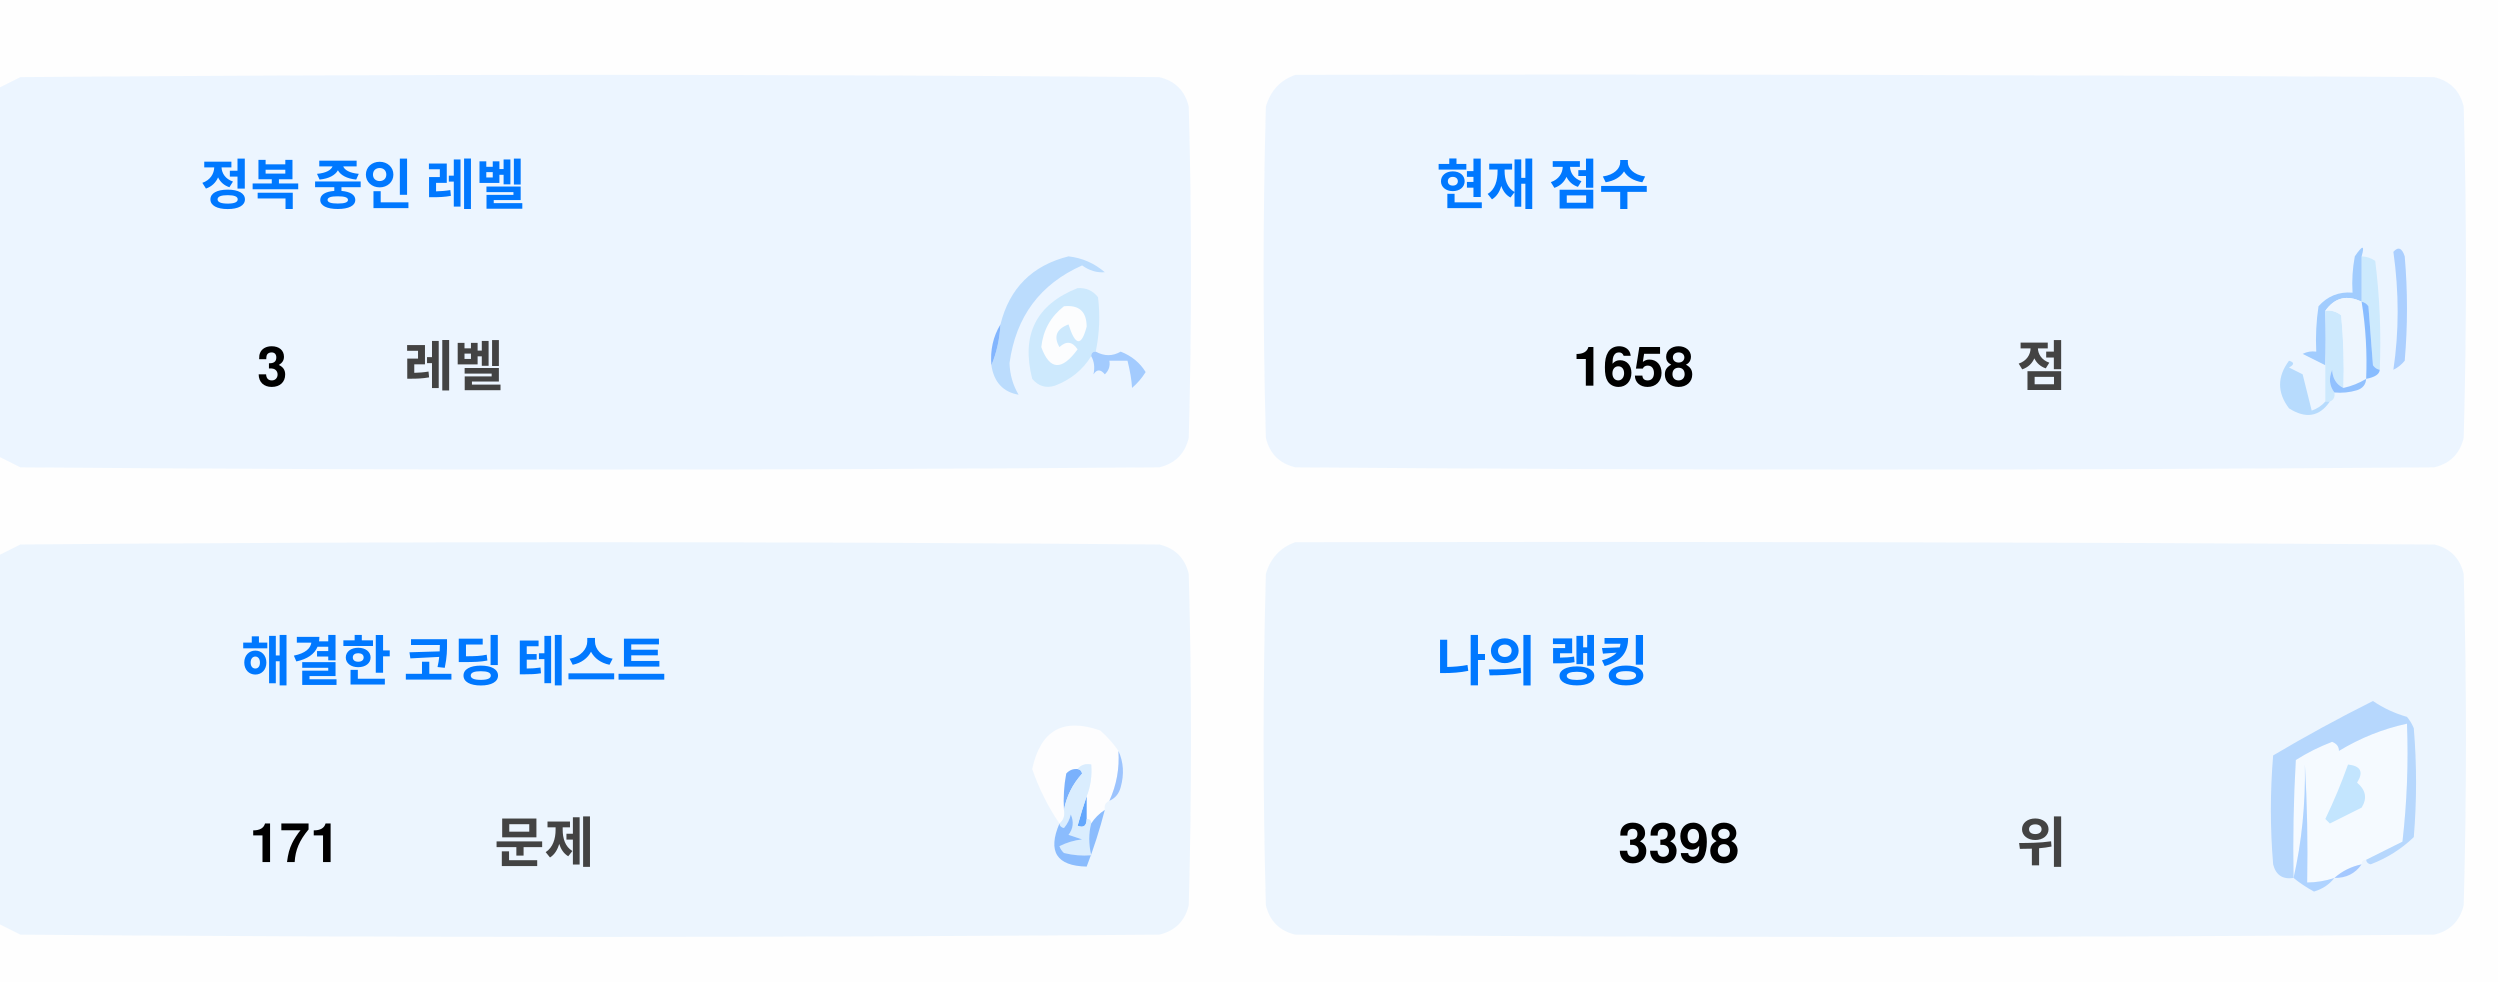
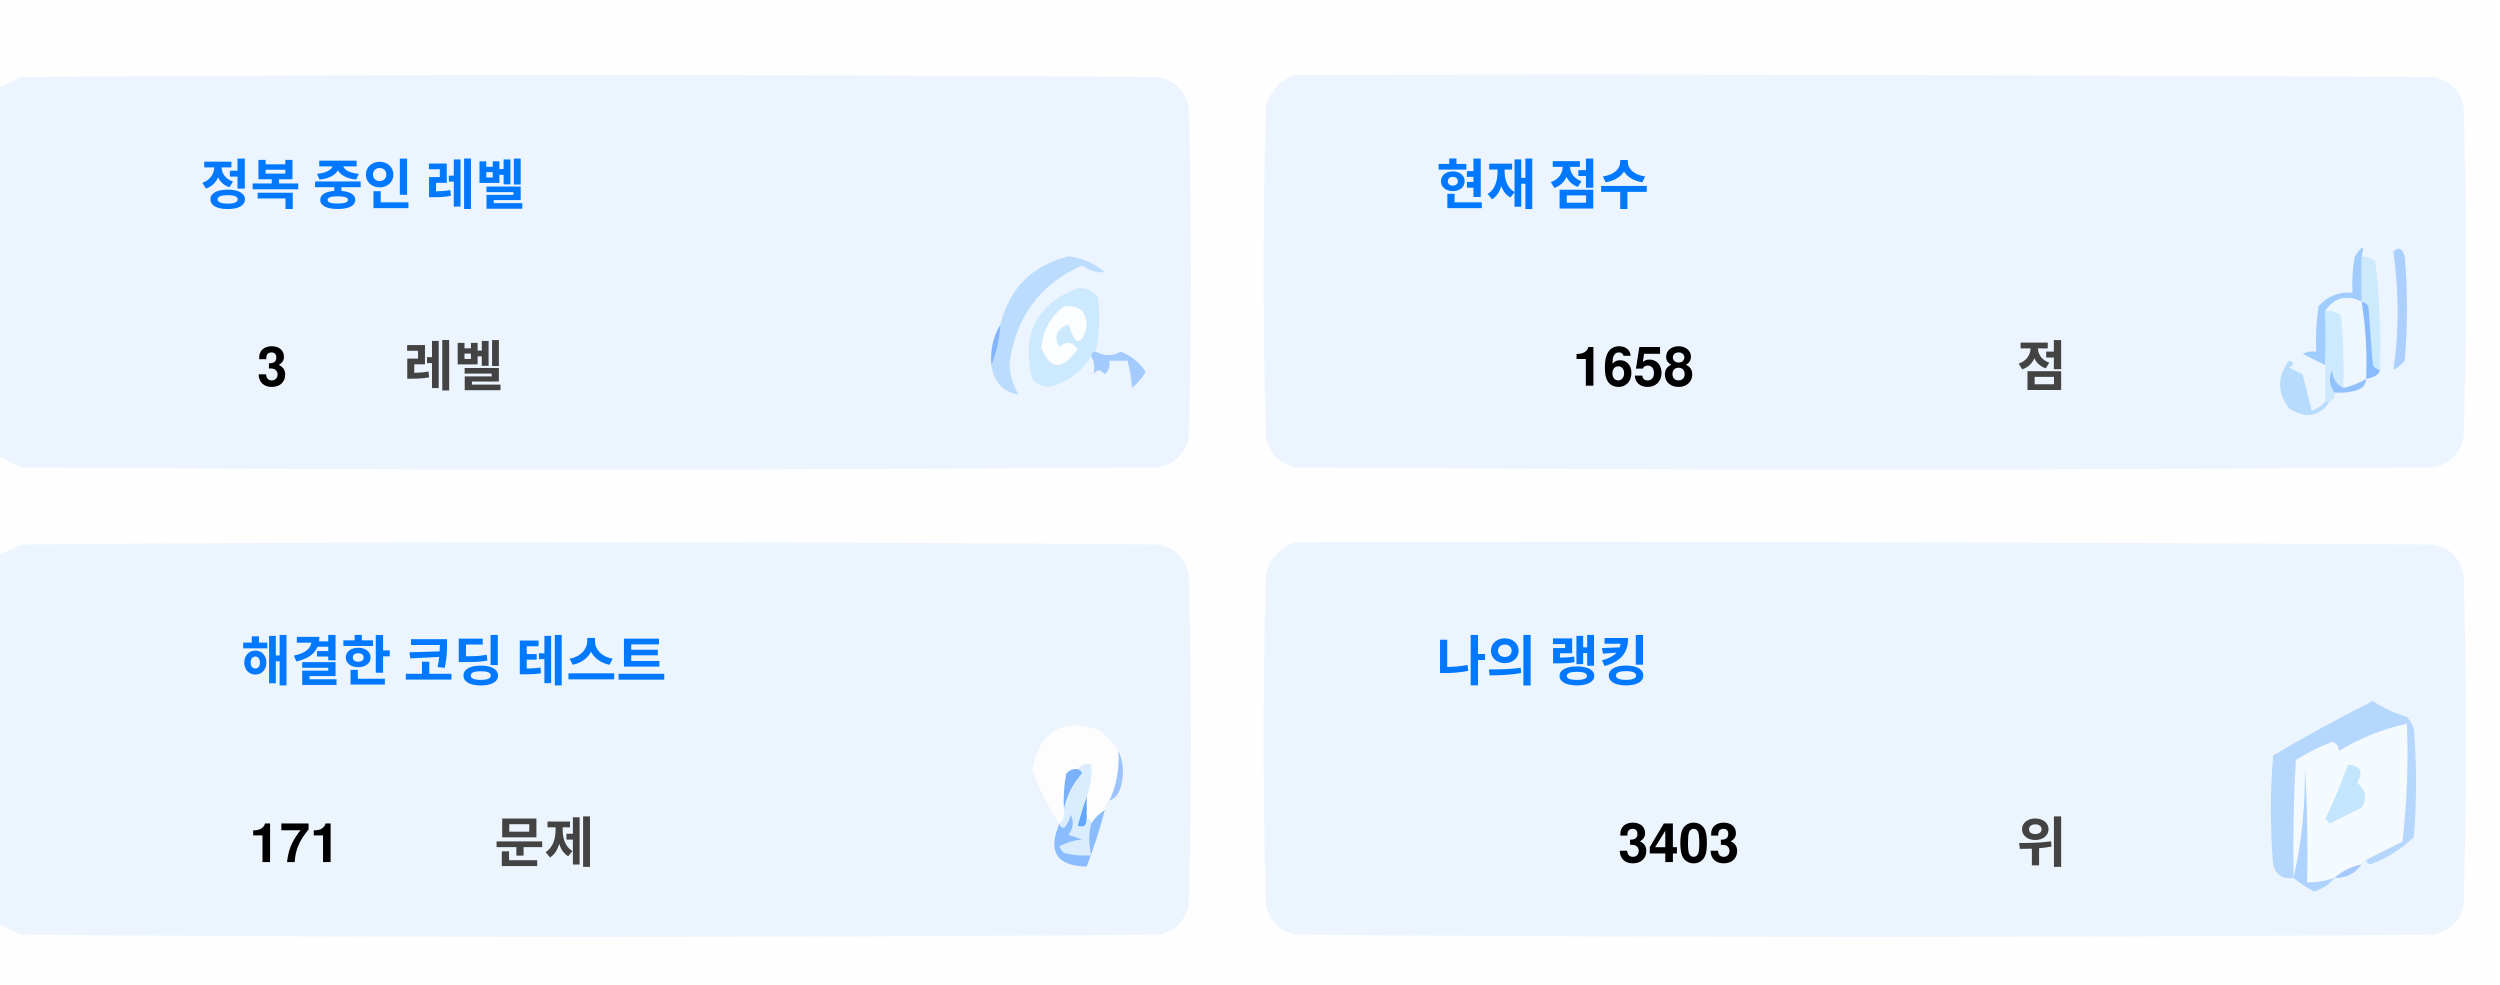
<svg xmlns="http://www.w3.org/2000/svg" version="1.1" width="551px" height="217px" style="shape-rendering:geometricPrecision; text-rendering:geometricPrecision; image-rendering:optimizeQuality; fill-rule:evenodd; clip-rule:evenodd">
  <style>.title {fill: #434343;font-size: 1rem;line-height: 1.5rem;font-weight: bold;font-family: -apple-system, BlinkMacSystemFont, Segoe UI, Helvetica, Arial, sans-serif, Apple Color Emoji, Segoe UI Emoji;}.desc {fill: #434343;font-size: 2.5rem;font-weight: bold;line-height: 1.5rem;font-family: -apple-system, BlinkMacSystemFont, Segoe UI, Helvetica, Arial, sans-serif, Apple Color Emoji, Segoe UI Emoji;}.desc-2 {fill: #434343;font-size: 1rem;font-weight: bold;line-height: 1.5rem;font-family: -apple-system, BlinkMacSystemFont, Segoe UI, Helvetica, Arial, sans-serif, Apple Color Emoji, Segoe UI Emoji;}.text, .desc {animation: twinkling 4s ease-in-out infinite;}@keyframes twinkling {40% { opacity: 1; }50% { opacity: 0.5; }60% { opacity: 1; }70% { opacity: 0.5; }80% { opacity: 1; }}</style>
  <g>
    <path style="opacity:1" fill="#fefefe" d="M -0.5,-0.5 C 183.167,-0.5 366.833,-0.5 550.5,-0.5C 550.5,71.833 550.5,144.167 550.5,216.5C 366.833,216.5 183.167,216.5 -0.5,216.5C -0.5,212.167 -0.5,207.833 -0.5,203.5C 1.14,204.32 2.807,205.153 4.5,206C 88.167,206.667 171.833,206.667 255.5,206C 259,205.167 261.167,203 262,199.5C 262.667,175.167 262.667,150.833 262,126.5C 261.167,123 259,120.833 255.5,120C 171.833,119.333 88.167,119.333 4.5,120C 2.807,120.847 1.14,121.68 -0.5,122.5C -0.5,115.167 -0.5,107.833 -0.5,100.5C 1.14,101.32 2.807,102.153 4.5,103C 88.167,103.667 171.833,103.667 255.5,103C 259,102.167 261.167,100 262,96.5C 262.667,72.167 262.667,47.833 262,23.5C 261.167,20 259,17.833 255.5,17C 171.833,16.333 88.167,16.333 4.5,17C 2.807,17.847 1.14,18.68 -0.5,19.5C -0.5,12.833 -0.5,6.167 -0.5,-0.5 Z" />
  </g>
  <g>
    <path style="opacity:1" fill="#ecf5ff" d="M -0.5,100.5 C -0.5,73.5 -0.5,46.5 -0.5,19.5C 1.14,18.68 2.807,17.847 4.5,17C 88.167,16.333 171.833,16.333 255.5,17C 259,17.833 261.167,20 262,23.5C 262.667,47.833 262.667,72.167 262,96.5C 261.167,100 259,102.167 255.5,103C 171.833,103.667 88.167,103.667 4.5,103C 2.807,102.153 1.14,101.32 -0.5,100.5 Z" />
  </g>
  <g>
    <path style="opacity:1" fill="#ecf5ff" d="M 285.5,16.5 C 369.167,16.333 452.834,16.5 536.5,17C 540,17.833 542.167,20 543,23.5C 543.667,47.833 543.667,72.167 543,96.5C 542.167,100 540,102.167 536.5,103C 452.833,103.667 369.167,103.667 285.5,103C 282,102.167 279.833,100 279,96.5C 278.333,72.167 278.333,47.833 279,23.5C 280.018,19.985 282.185,17.652 285.5,16.5 Z" />
  </g>
  <g>
    <path style="opacity:1" fill="#cdeafd" d="M 520.5,56.5 C 521.583,56.539 522.583,56.873 523.5,57.5C 524.498,65.472 524.831,73.472 524.5,81.5C 523.883,81.389 523.383,81.056 523,80.5C 522.667,76.167 522.333,71.833 522,67.5C 521.617,66.944 521.117,66.611 520.5,66.5C 520.5,63.167 520.5,59.833 520.5,56.5 Z" />
  </g>
  <g>
    <path style="opacity:1" fill="#abcfff" d="M 527.5,55.5 C 528.566,54.308 529.399,54.641 530,56.5C 530.667,64.167 530.667,71.833 530,79.5C 529.311,80.357 528.478,81.023 527.5,81.5C 528.758,73.08 528.758,64.414 527.5,55.5 Z" />
  </g>
  <g>
    <path style="opacity:1" fill="#bbdcfd" d="M 218.5,80.5 C 219.657,77.727 220.324,74.727 220.5,71.5C 222.49,63.51 227.49,58.51 235.5,56.5C 238.528,56.847 241.194,58.014 243.5,60C 241.744,60.141 240.078,59.641 238.5,58.5C 229.247,62.607 223.914,69.773 222.5,80C 222.565,82.526 223.232,84.859 224.5,87C 221.07,86.397 219.07,84.231 218.5,80.5 Z" />
  </g>
  <g>
    <path style="opacity:1" fill="#cde9fd" d="M 241.5,77.5 C 240.833,77.5 240.5,77.833 240.5,78.5C 238.628,81.529 235.961,83.695 232.5,85C 230.536,85.624 228.869,85.124 227.5,83.5C 225.021,73.791 228.354,67.124 237.5,63.5C 239.374,63.39 240.874,64.056 242,65.5C 242.497,69.524 242.331,73.524 241.5,77.5 Z" />
  </g>
  <g>
    <path style="opacity:1" fill="#fcfdfe" d="M 234.5,67.5 C 237.826,67.162 239.493,68.662 239.5,72C 238.334,76.434 237,76.267 235.5,71.5C 232.832,72.515 232.166,74.182 233.5,76.5C 235.017,75.089 236.351,75.256 237.5,77C 234.006,81.771 231.34,81.605 229.5,76.5C 229.904,72.771 231.571,69.771 234.5,67.5 Z" />
  </g>
  <g>
    <path style="opacity:1" fill="#a1ccfe" d="M 520.5,56.5 C 520.5,59.833 520.5,63.167 520.5,66.5C 517.238,64.922 514.572,65.589 512.5,68.5C 512.617,72.81 512.617,76.81 512.5,80.5C 510.86,79.68 509.193,78.847 507.5,78C 508.448,77.517 509.448,77.35 510.5,77.5C 510.335,74.15 510.502,70.817 511,67.5C 512.995,65.253 515.495,64.253 518.5,64.5C 518.336,61.813 518.503,59.146 519,56.5C 520.731,53.969 521.231,53.969 520.5,56.5 Z" />
  </g>
  <g>
    <path style="opacity:1" fill="#cde9fd" d="M 512.5,68.5 C 513.822,68.33 514.989,68.663 516,69.5C 516.499,74.823 516.666,80.156 516.5,85.5C 514.955,84.77 514.122,83.437 514,81.5C 513.22,83.387 513.387,85.054 514.5,86.5C 514.672,87.492 514.338,88.158 513.5,88.5C 513.167,88.5 512.833,88.5 512.5,88.5C 512.5,85.833 512.5,83.167 512.5,80.5C 512.617,76.81 512.617,72.81 512.5,68.5 Z" />
  </g>
  <g>
    <path style="opacity:1" fill="#eef6fe" d="M 520.5,66.5 C 521.407,72.106 521.74,77.773 521.5,83.5C 519.95,84.441 518.284,85.108 516.5,85.5C 516.666,80.156 516.499,74.823 516,69.5C 514.989,68.663 513.822,68.33 512.5,68.5C 514.572,65.589 517.238,64.922 520.5,66.5 Z" />
  </g>
  <g>
    <path style="opacity:1" fill="#88bcff" d="M 520.5,66.5 C 521.117,66.611 521.617,66.944 522,67.5C 522.333,71.833 522.667,76.167 523,80.5C 523.383,81.056 523.883,81.389 524.5,81.5C 524.445,82.469 523.445,83.136 521.5,83.5C 521.74,77.773 521.407,72.106 520.5,66.5 Z" />
  </g>
  <g>
    <path style="opacity:1" fill="#82b5fe" d="M 220.5,71.5 C 220.324,74.727 219.657,77.727 218.5,80.5C 218.215,77.171 218.882,74.171 220.5,71.5 Z" />
  </g>
  <g>
    <path style="opacity:1" fill="#a3cbfe" d="M 240.5,78.5 C 240.5,77.833 240.833,77.5 241.5,77.5C 243.391,78.536 245.224,78.536 247,77.5C 249.391,78.429 251.225,79.929 252.5,82C 251.681,83.319 250.681,84.486 249.5,85.5C 249.409,83.777 249.075,81.777 248.5,79.5C 247.167,79.5 245.833,79.5 244.5,79.5C 244.719,80.675 244.386,81.675 243.5,82.5C 242.575,81.359 241.741,81.359 241,82.5C 241.331,80.981 241.164,79.648 240.5,78.5 Z" />
  </g>
  <g>
    <path style="opacity:1" fill="#b7dbfd" d="M 512.5,88.5 C 512.833,88.5 513.167,88.5 513.5,88.5C 511.199,91.857 508.199,92.357 504.5,90C 501.872,86.535 501.872,83.035 504.5,79.5C 505.696,79.846 505.696,80.346 504.5,81C 505.5,81.5 506.5,82 507.5,82.5C 508.167,85.167 508.833,87.833 509.5,90.5C 510.739,90.058 511.739,89.391 512.5,88.5 Z" />
  </g>
  <g>
    <path style="opacity:1" fill="#92c1fe" d="M 516.5,85.5 C 518.284,85.108 519.95,84.441 521.5,83.5C 521.423,84.75 520.756,85.583 519.5,86C 517.866,86.493 516.199,86.66 514.5,86.5C 513.387,85.054 513.22,83.387 514,81.5C 514.122,83.437 514.955,84.77 516.5,85.5 Z" />
  </g>
  <g>
    <path style="opacity:1" fill="#ecf5fe" d="M -0.5,203.5 C -0.5,176.5 -0.5,149.5 -0.5,122.5C 1.14,121.68 2.807,120.847 4.5,120C 88.167,119.333 171.833,119.333 255.5,120C 259,120.833 261.167,123 262,126.5C 262.667,150.833 262.667,175.167 262,199.5C 261.167,203 259,205.167 255.5,206C 171.833,206.667 88.167,206.667 4.5,206C 2.807,205.153 1.14,204.32 -0.5,203.5 Z" />
  </g>
  <g>
    <path style="opacity:1" fill="#ecf5fe" d="M 285.5,119.5 C 369.167,119.333 452.834,119.5 536.5,120C 540,120.833 542.167,123 543,126.5C 543.667,150.833 543.667,175.167 543,199.5C 542.167,203 540,205.167 536.5,206C 452.833,206.667 369.167,206.667 285.5,206C 282,205.167 279.833,203 279,199.5C 278.333,175.167 278.333,150.833 279,126.5C 280.018,122.985 282.185,120.652 285.5,119.5 Z" />
  </g>
  <g>
    <path style="opacity:1" fill="#fdfdfe" d="M 246.5,165.5 C 246.758,169.367 246.092,173.034 244.5,176.5C 243.662,176.842 243.328,177.508 243.5,178.5C 242.272,179.306 241.272,180.306 240.5,181.5C 240.5,180.833 240.167,180.5 239.5,180.5C 239.5,178.833 239.5,177.167 239.5,175.5C 240.369,173.283 240.702,170.95 240.5,168.5C 239.209,168.263 238.209,168.596 237.5,169.5C 236.504,169.414 235.671,169.748 235,170.5C 234.503,173.146 234.336,175.813 234.5,178.5C 234.737,179.791 234.404,180.791 233.5,181.5C 230.986,177.806 228.986,173.806 227.5,169.5C 229.309,160.957 234.309,158.124 242.5,161C 244.07,162.397 245.404,163.897 246.5,165.5 Z" />
  </g>
  <g>
    <path style="opacity:1" fill="#f5faff" d="M 521.5,189.5 C 520.833,189.5 520.5,189.833 520.5,190.5C 518.181,190.992 516.181,191.992 514.5,193.5C 512.565,194.15 510.565,194.483 508.5,194.5C 508.666,185.827 508.5,177.16 508,168.5C 508.141,177.227 507.308,185.56 505.5,193.5C 505.334,184.827 505.5,176.16 506,167.5C 508.527,165.903 511.194,164.57 514,163.5C 515.011,163.892 515.511,164.559 515.5,165.5C 520.21,162.641 525.21,160.641 530.5,159.5C 530.831,168.192 530.498,176.859 529.5,185.5C 526.807,186.847 524.14,188.18 521.5,189.5 Z" />
  </g>
  <g>
    <path style="opacity:1" fill="#b6d7fd" d="M 521.5,189.5 C 524.14,188.18 526.807,186.847 529.5,185.5C 530.498,176.859 530.831,168.192 530.5,159.5C 525.21,160.641 520.21,162.641 515.5,165.5C 515.511,164.559 515.011,163.892 514,163.5C 511.194,164.57 508.527,165.903 506,167.5C 505.5,176.16 505.334,184.827 505.5,193.5C 503.089,193.863 501.589,192.863 501,190.5C 500.333,182.5 500.333,174.5 501,166.5C 508.173,162.246 515.507,158.246 523,154.5C 525.304,156.068 527.804,157.235 530.5,158C 531.126,158.75 531.626,159.584 532,160.5C 532.667,168.5 532.667,176.5 532,184.5C 529.292,187.111 526.125,189.111 522.5,190.5C 521.893,190.376 521.56,190.043 521.5,189.5 Z" />
  </g>
  <g>
    <path style="opacity:1" fill="#c3e5fe" d="M 517.5,168.5 C 520.317,168.801 520.984,170.134 519.5,172.5C 521.439,174.122 521.772,175.956 520.5,178C 518.167,179.167 515.833,180.333 513.5,181.5C 513.167,181.167 512.833,180.833 512.5,180.5C 514.414,176.515 516.081,172.515 517.5,168.5 Z" />
  </g>
  <g>
    <path style="opacity:1" fill="#7ab1fc" d="M 237.5,169.5 C 238.043,169.56 238.376,169.893 238.5,170.5C 236.395,172.836 235.062,175.503 234.5,178.5C 234.336,175.813 234.503,173.146 235,170.5C 235.671,169.748 236.504,169.414 237.5,169.5 Z" />
  </g>
  <g>
    <path style="opacity:1" fill="#afd3ff" d="M 514.5,193.5 C 513.378,194.947 511.878,195.947 510,196.5C 508.348,195.601 506.848,194.601 505.5,193.5C 507.308,185.56 508.141,177.227 508,168.5C 508.5,177.16 508.666,185.827 508.5,194.5C 510.565,194.483 512.565,194.15 514.5,193.5 Z" />
  </g>
  <g>
    <path style="opacity:1" fill="#9cc3fd" d="M 246.5,165.5 C 247.634,167.966 247.801,170.633 247,173.5C 246.623,174.942 245.79,175.942 244.5,176.5C 246.092,173.034 246.758,169.367 246.5,165.5 Z" />
  </g>
  <g>
    <path style="opacity:1" fill="#62a6fc" d="M 239.5,175.5 C 239.5,177.167 239.5,178.833 239.5,180.5C 239.483,182.028 238.816,182.528 237.5,182C 238.117,179.723 238.784,177.556 239.5,175.5 Z" />
  </g>
  <g>
    <path style="opacity:1" fill="#daedfe" d="M 237.5,169.5 C 238.209,168.596 239.209,168.263 240.5,168.5C 240.702,170.95 240.369,173.283 239.5,175.5C 238.784,177.556 238.117,179.723 237.5,182C 238.816,182.528 239.483,182.028 239.5,180.5C 240.167,180.5 240.5,180.833 240.5,181.5C 239.918,183.669 239.918,186.002 240.5,188.5C 238.473,188.662 236.473,188.495 234.5,188C 234.043,187.586 233.709,187.086 233.5,186.5C 235.078,185.702 236.744,185.202 238.5,185C 237.5,184.667 236.5,184.333 235.5,184C 236.554,182.612 236.72,181.112 236,179.5C 235.751,180.624 235.251,181.624 234.5,182.5C 233.893,182.376 233.56,182.043 233.5,181.5C 234.404,180.791 234.737,179.791 234.5,178.5C 235.062,175.503 236.395,172.836 238.5,170.5C 238.376,169.893 238.043,169.56 237.5,169.5 Z" />
  </g>
  <g>
    <path style="opacity:1" fill="#8bbcfd" d="M 243.5,178.5 C 242.395,182.803 241.062,186.969 239.5,191C 232.857,190.847 230.857,187.68 233.5,181.5C 233.56,182.043 233.893,182.376 234.5,182.5C 235.251,181.624 235.751,180.624 236,179.5C 236.72,181.112 236.554,182.612 235.5,184C 236.5,184.333 237.5,184.667 238.5,185C 236.744,185.202 235.078,185.702 233.5,186.5C 233.709,187.086 234.043,187.586 234.5,188C 236.473,188.495 238.473,188.662 240.5,188.5C 239.918,186.002 239.918,183.669 240.5,181.5C 241.272,180.306 242.272,179.306 243.5,178.5 Z" />
  </g>
  <g>
    <path style="opacity:1" fill="#a4c8ff" d="M 520.5,190.5 C 519.089,192.539 517.089,193.539 514.5,193.5C 516.181,191.992 518.181,190.992 520.5,190.5 Z" />
  </g>
  <text text-anchor="middle" x="80" y="45" class="title" style="fill:#0078ff;" stroke="#none" stroke-width="1">정복 중인 레벨</text>
  <text text-anchor="middle" x="60" y="85" class="desc" style="fill:#000000;" stroke="#none" stroke-width="1">3</text>
  <text text-anchor="middle" x="100" y="85" class="desc-2" style="fill:#434343;" stroke="#none" stroke-width="1">레벨</text>
  <text text-anchor="middle" x="340" y="45" class="title" style="fill:#0078ff;" stroke="#none" stroke-width="1">현재 점수</text>
  <text text-anchor="middle" x="360" y="85" class="desc" style="fill:#000000;" stroke="#none" stroke-width="1">1658</text>
  <text text-anchor="middle" x="450" y="85" class="desc-2" style="fill:#434343;" stroke="#none" stroke-width="1">점</text>
  <text text-anchor="middle" x="100" y="150" class="title" style="fill:#0078ff;" stroke="#none" stroke-width="1">해결한 코딩 테스트</text>
  <text text-anchor="middle" x="65" y="190" class="desc" style="fill:#000000;" stroke="#none" stroke-width="1">171</text>
  <text text-anchor="middle" x="120" y="190" class="desc-2" style="fill:#434343;" stroke="#none" stroke-width="1">문제</text>
  <text text-anchor="middle" x="340" y="150" class="title" style="fill:#0078ff;" stroke="#none" stroke-width="1">나의 랭킹</text>
-   <text text-anchor="middle" x="370" y="190" class="desc" style="fill:#000000;" stroke="#none" stroke-width="1">3398</text>
+   <text text-anchor="middle" x="370" y="190" class="desc" style="fill:#000000;" stroke="#none" stroke-width="1">3403</text>
  <text text-anchor="middle" x="450" y="190" class="desc-2" style="fill:#434343;" stroke="#none" stroke-width="1">위</text>
</svg>
